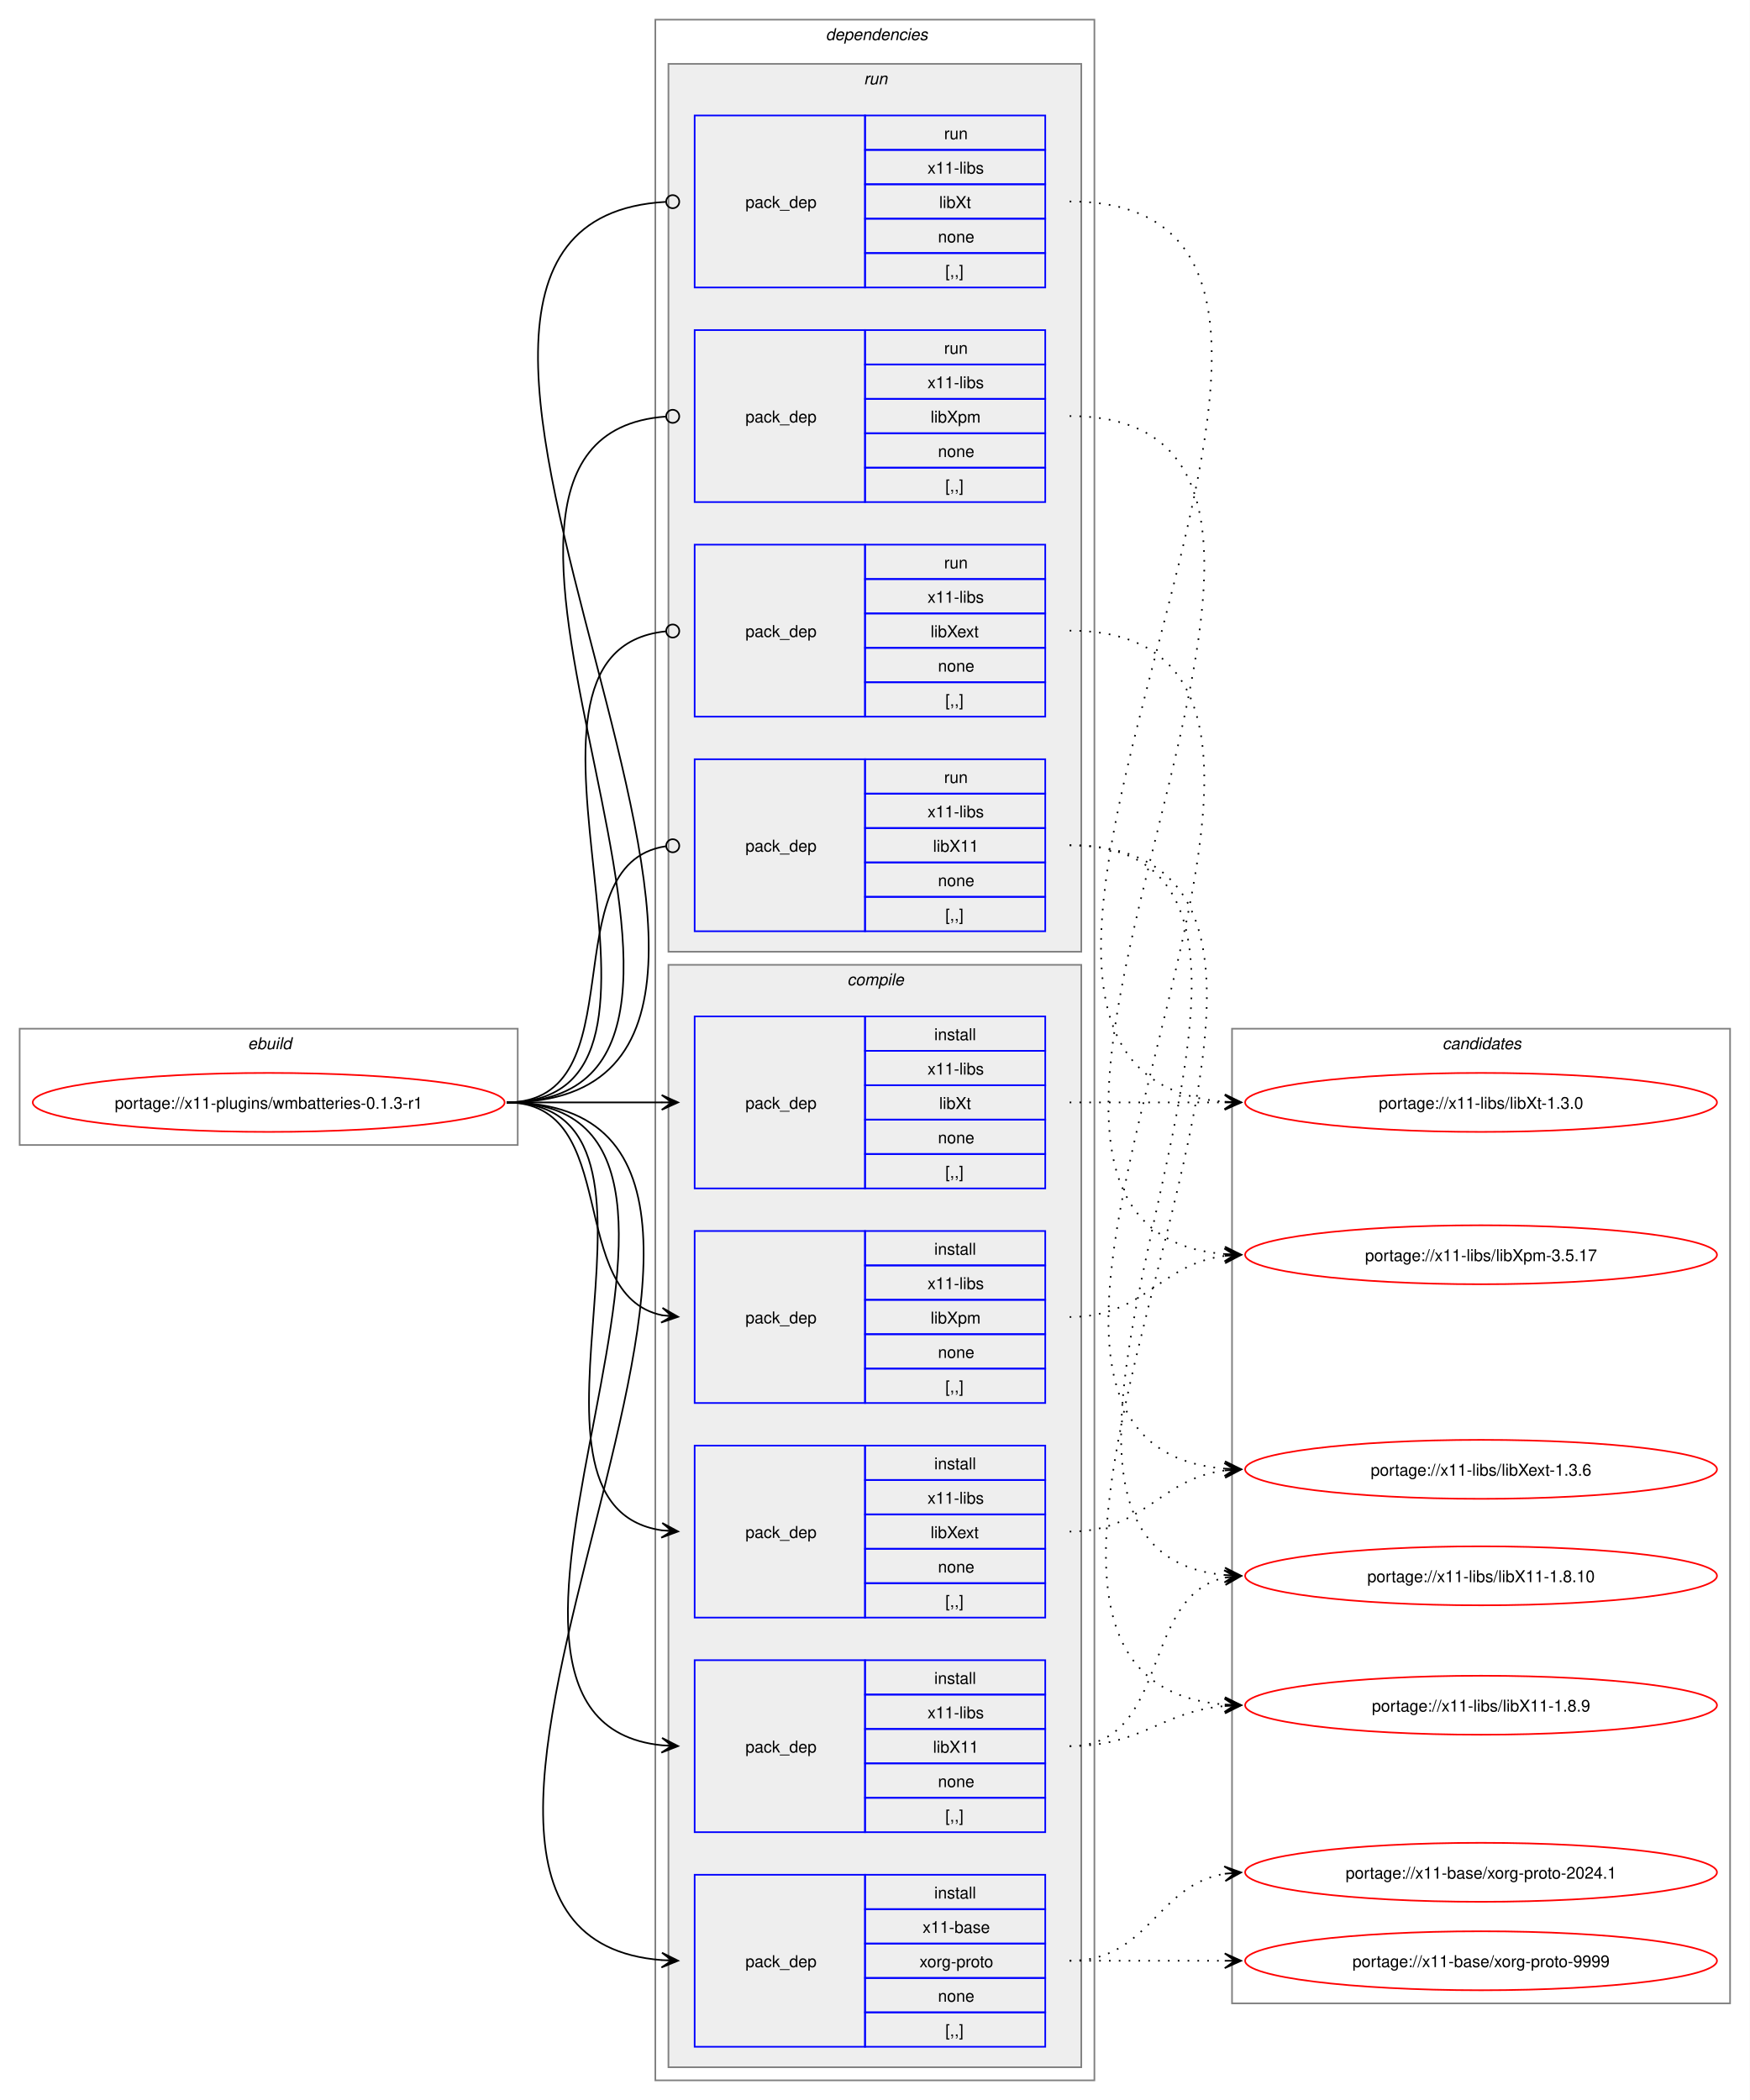
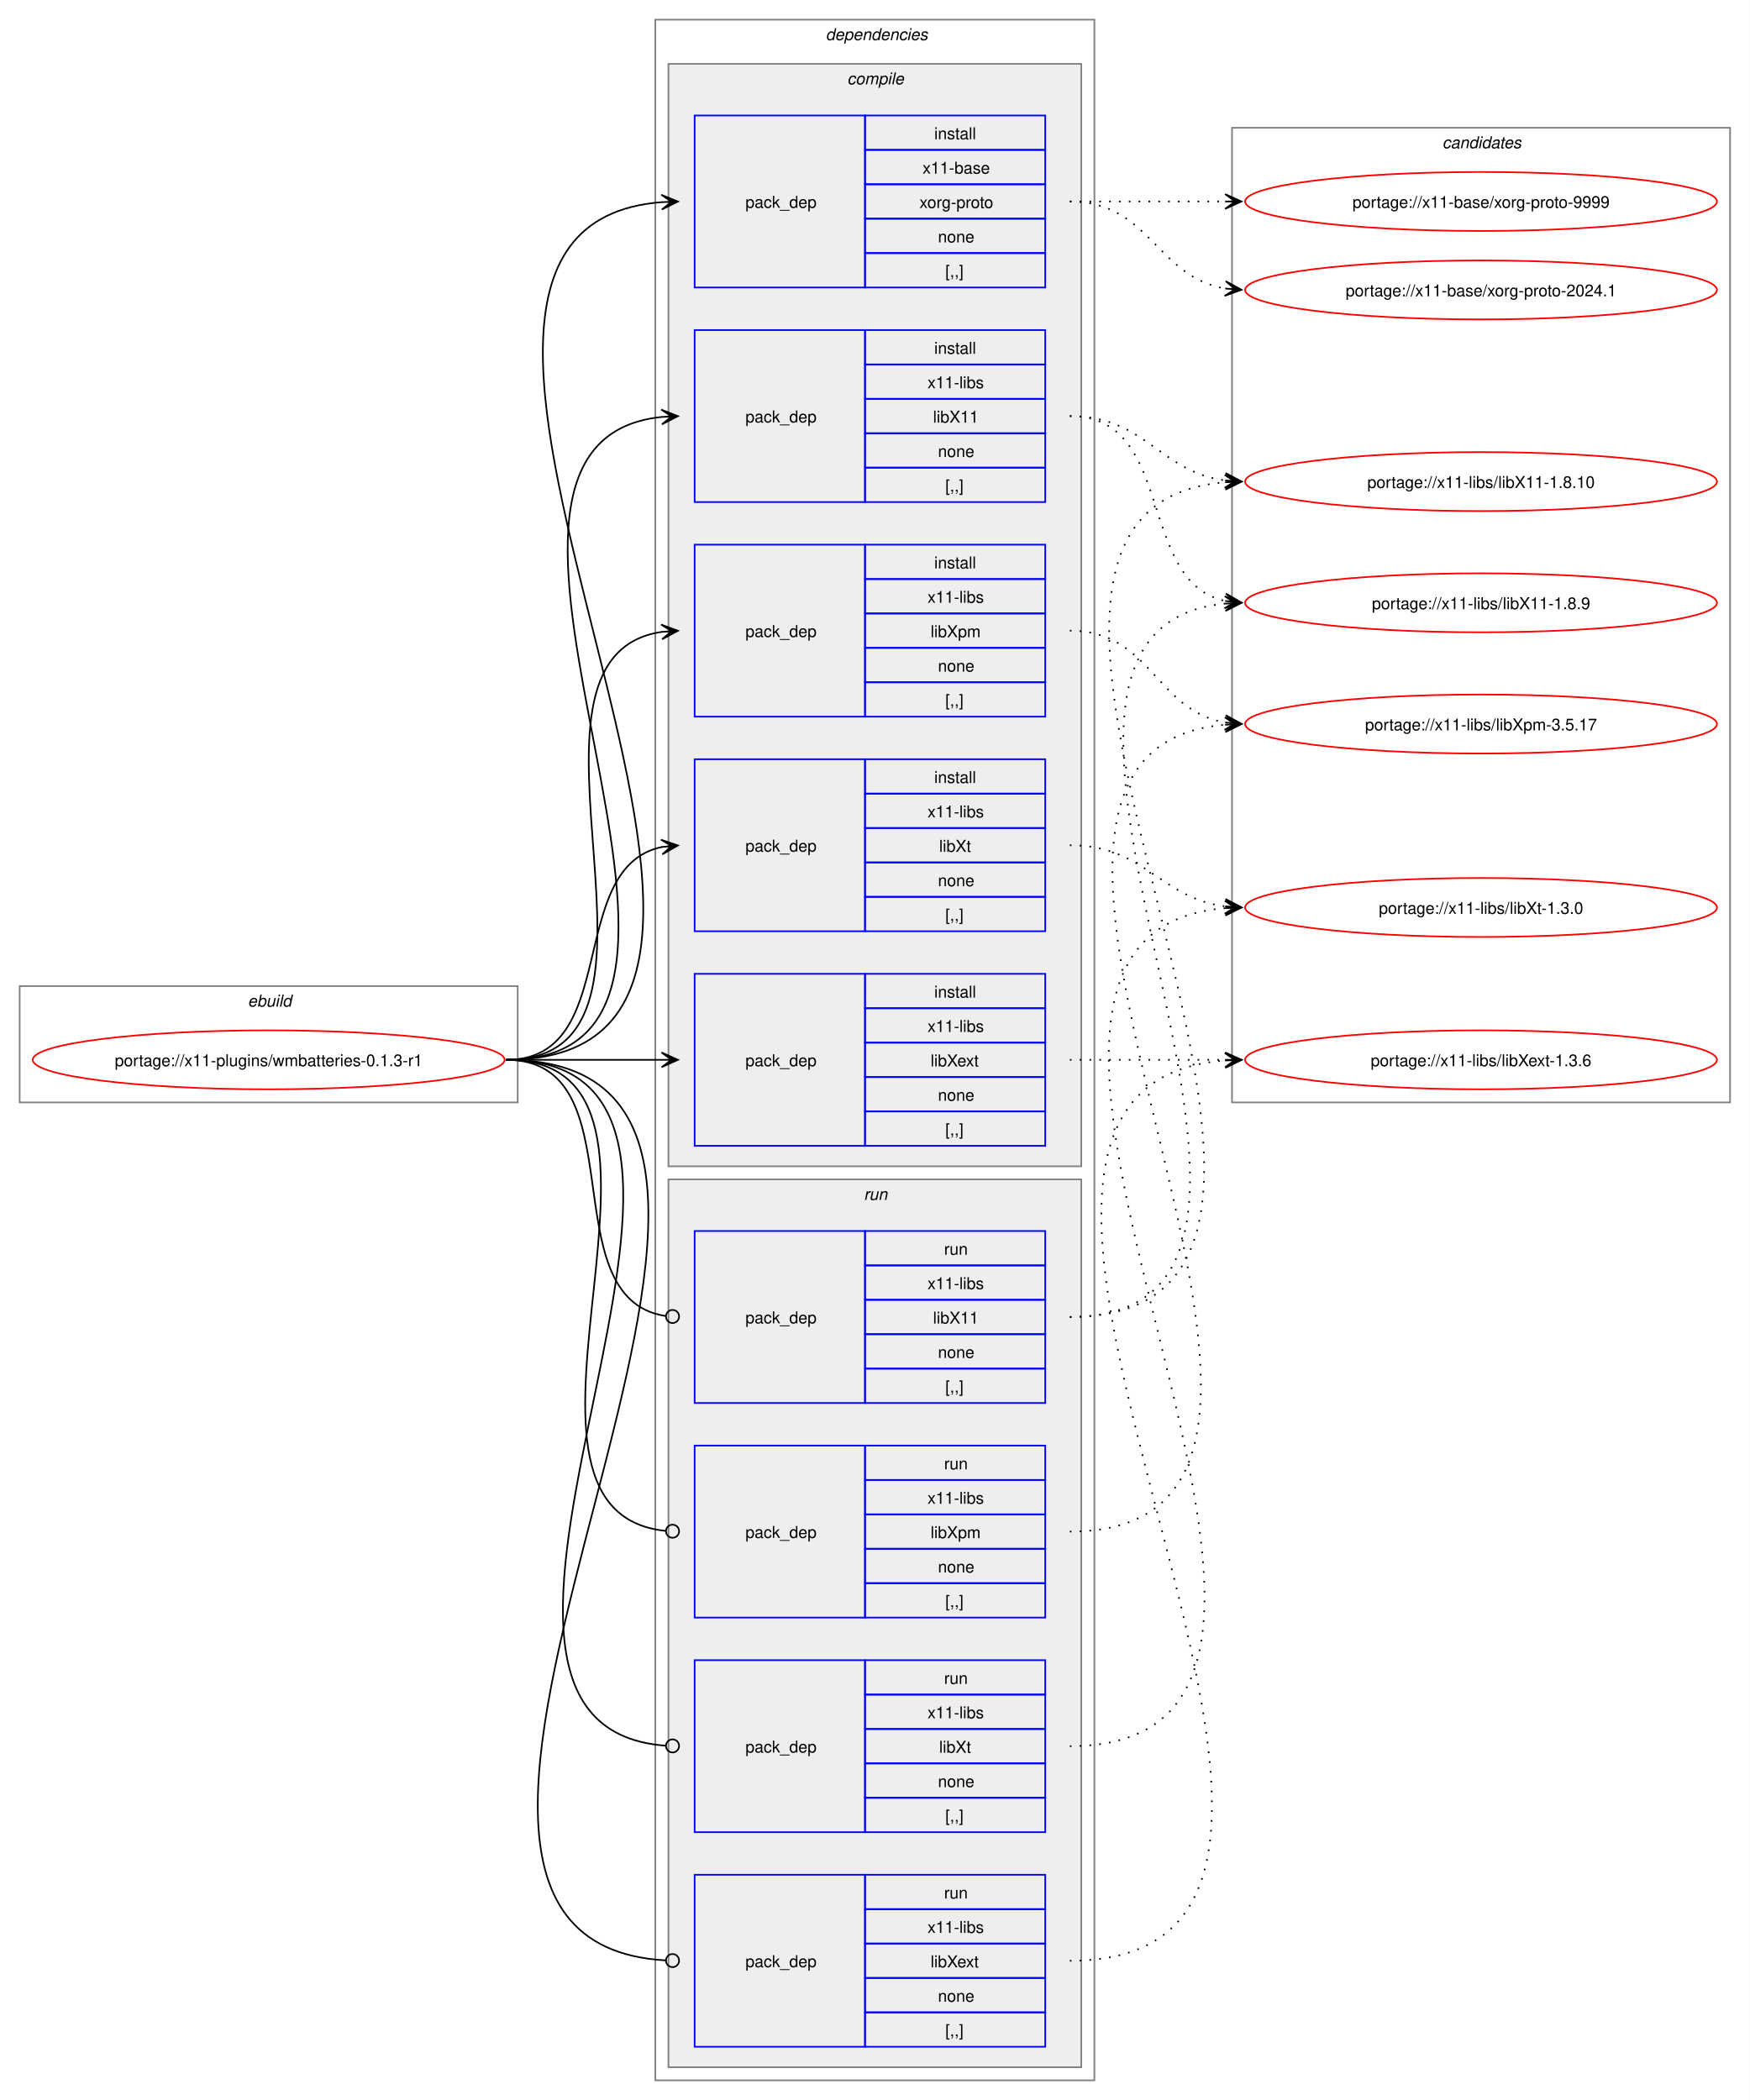
<svg xmlns="http://www.w3.org/2000/svg" xmlns:xlink="http://www.w3.org/1999/xlink" width="1068pt" height="1282pt" viewBox="0.00 0.00 1068.00 1282.00">
  <g id="graph0" class="graph" transform="scale(1 1) rotate(0) translate(4 1278)">
    <polygon fill="white" stroke="none" points="-4,4 -4,-1278 1064,-1278 1064,4 -4,4" />
    <g id="clust1" class="cluster">
-       <polygon fill="none" stroke="gray" points="8,-579 8,-650 312,-650 312,-579 8,-579" />
-       <text text-anchor="start" x="147.25" y="-637.5" font-family="Helvetica,sans-Serif" font-style="italic" font-size="10.00">ebuild</text>
+       <polygon fill="none" stroke="gray" points="8,-605 8,-676 312,-676 312,-605 8,-605" />
+       <text text-anchor="start" x="147.25" y="-663.5" font-family="Helvetica,sans-Serif" font-style="italic" font-size="10.00">ebuild</text>
    </g>
    <g id="clust2" class="cluster">
      <polygon fill="none" stroke="gray" points="396,-8 396,-1266 664,-1266 664,-8 396,-8" />
      <text text-anchor="start" x="500" y="-1253.5" font-family="Helvetica,sans-Serif" font-style="italic" font-size="10.00">dependencies</text>
    </g>
    <g id="clust3" class="cluster">
-       <polygon fill="#eeeeee" stroke="gray" points="404,-16 404,-689 656,-689 656,-16 404,-16" />
-       <text text-anchor="start" x="513.12" y="-676.5" font-family="Helvetica,sans-Serif" font-style="italic" font-size="10.00">compile</text>
+       <polygon fill="#eeeeee" stroke="gray" points="404,-566 404,-1239 656,-1239 656,-566 404,-566" />
+       <text text-anchor="start" x="513.12" y="-1226.5" font-family="Helvetica,sans-Serif" font-style="italic" font-size="10.00">compile</text>
    </g>
    <g id="clust10" class="cluster">
-       <polygon fill="#eeeeee" stroke="gray" points="404,-697 404,-1239 656,-1239 656,-697 404,-697" />
-       <text text-anchor="start" x="523.25" y="-1226.5" font-family="Helvetica,sans-Serif" font-style="italic" font-size="10.00">run</text>
+       <polygon fill="#eeeeee" stroke="gray" points="404,-16 404,-558 656,-558 656,-16 404,-16" />
+       <text text-anchor="start" x="523.25" y="-545.5" font-family="Helvetica,sans-Serif" font-style="italic" font-size="10.00">run</text>
    </g>
    <g id="clust15" class="cluster">
-       <polygon fill="none" stroke="gray" points="748,-55 748,-650 1052,-650 1052,-55 748,-55" />
-       <text text-anchor="start" x="876.38" y="-637.5" font-family="Helvetica,sans-Serif" font-style="italic" font-size="10.00">candidates</text>
+       <polygon fill="none" stroke="gray" points="748,-605 748,-1200 1052,-1200 1052,-605 748,-605" />
+       <text text-anchor="start" x="876.38" y="-1187.5" font-family="Helvetica,sans-Serif" font-style="italic" font-size="10.00">candidates</text>
    </g>
    <g id="node1" class="node">
      <g id="a_node1">
        <a xlink:href="../x11-plugins/wmbatteries-0.1.3-r1.svg" xlink:title="portage://x11-plugins/wmbatteries-0.1.3-r1">
-           <ellipse fill="none" stroke="red" cx="160" cy="-605" rx="144" ry="18" />
-           <text text-anchor="middle" x="160" y="-601.12" font-family="Helvetica,sans-Serif" font-size="10.00">portage://x11-plugins/wmbatteries-0.1.3-r1</text>
+           <ellipse fill="none" stroke="red" cx="160" cy="-631" rx="144" ry="18" />
+           <text text-anchor="middle" x="160" y="-627.12" font-family="Helvetica,sans-Serif" font-size="10.00">portage://x11-plugins/wmbatteries-0.1.3-r1</text>
        </a>
      </g>
    </g>
    <g id="node2" class="node">
+       <polygon fill="none" stroke="blue" points="420,-1102.5 420,-1207.5 524,-1207.5 524,-1102.5 420,-1102.5" />
+       <text text-anchor="start" x="451" y="-1151.12" font-family="Helvetica,sans-Serif" font-size="10.00">pack_dep</text>
+       <polygon fill="none" stroke="blue" points="524,-1186.5 524,-1207.5 634,-1207.5 634,-1186.5 524,-1186.5" />
+       <text text-anchor="start" x="566.25" y="-1193" font-family="Helvetica,sans-Serif" font-size="10.00">install</text>
+       <polygon fill="none" stroke="blue" points="524,-1165.5 524,-1186.5 634,-1186.5 634,-1165.5 524,-1165.5" />
+       <text text-anchor="start" x="559.12" y="-1172" font-family="Helvetica,sans-Serif" font-size="10.00">x11-base</text>
+       <polygon fill="none" stroke="blue" points="524,-1144.5 524,-1165.5 634,-1165.5 634,-1144.5 524,-1144.5" />
+       <text text-anchor="start" x="557.25" y="-1151" font-family="Helvetica,sans-Serif" font-size="10.00">xorg-proto</text>
+       <polygon fill="none" stroke="blue" points="524,-1123.5 524,-1144.5 634,-1144.5 634,-1123.5 524,-1123.5" />
+       <text text-anchor="start" x="568.5" y="-1130" font-family="Helvetica,sans-Serif" font-size="10.00">none</text>
+       <polygon fill="none" stroke="blue" points="524,-1102.5 524,-1123.5 634,-1123.5 634,-1102.5 524,-1102.5" />
+       <text text-anchor="start" x="573" y="-1109" font-family="Helvetica,sans-Serif" font-size="10.00">[,,]</text>
+     </g>
+     <g id="edge1" class="edge">
+       <path fill="none" stroke="black" d="M305,-631C538.78,-631 185.13,-1138.25 399.98,-1154.6" />
+       <polygon fill="black" stroke="black" points="409.78,-1154.96 399.62,-1159.09 406,-1154.82 399.79,-1154.59 399.79,-1154.59 399.79,-1154.59 406,-1154.82 399.95,-1150.09 409.78,-1154.96" />
+     </g>
+     <g id="node3" class="node">
+       <polygon fill="none" stroke="blue" points="420,-971.5 420,-1076.5 524,-1076.5 524,-971.5 420,-971.5" />
+       <text text-anchor="start" x="451" y="-1020.12" font-family="Helvetica,sans-Serif" font-size="10.00">pack_dep</text>
+       <polygon fill="none" stroke="blue" points="524,-1055.5 524,-1076.5 634,-1076.5 634,-1055.5 524,-1055.5" />
+       <text text-anchor="start" x="566.25" y="-1062" font-family="Helvetica,sans-Serif" font-size="10.00">install</text>
+       <polygon fill="none" stroke="blue" points="524,-1034.5 524,-1055.5 634,-1055.5 634,-1034.5 524,-1034.5" />
+       <text text-anchor="start" x="562.12" y="-1041" font-family="Helvetica,sans-Serif" font-size="10.00">x11-libs</text>
+       <polygon fill="none" stroke="blue" points="524,-1013.5 524,-1034.5 634,-1034.5 634,-1013.5 524,-1013.5" />
+       <text text-anchor="start" x="565.5" y="-1020" font-family="Helvetica,sans-Serif" font-size="10.00">libX11</text>
+       <polygon fill="none" stroke="blue" points="524,-992.5 524,-1013.5 634,-1013.5 634,-992.5 524,-992.5" />
+       <text text-anchor="start" x="568.5" y="-999" font-family="Helvetica,sans-Serif" font-size="10.00">none</text>
+       <polygon fill="none" stroke="blue" points="524,-971.5 524,-992.5 634,-992.5 634,-971.5 524,-971.5" />
+       <text text-anchor="start" x="573" y="-978" font-family="Helvetica,sans-Serif" font-size="10.00">[,,]</text>
+     </g>
+     <g id="edge2" class="edge">
+       <path fill="none" stroke="black" d="M305,-631C482.02,-631 240.88,-1007.29 399.94,-1023.46" />
+       <polygon fill="black" stroke="black" points="409.78,-1023.94 399.58,-1027.95 406.01,-1023.76 399.79,-1023.46 399.79,-1023.46 399.79,-1023.46 406.01,-1023.76 400.01,-1018.96 409.78,-1023.94" />
+     </g>
+     <g id="node4" class="node">
+       <polygon fill="none" stroke="blue" points="420,-578.5 420,-683.5 524,-683.5 524,-578.5 420,-578.5" />
+       <text text-anchor="start" x="451" y="-627.12" font-family="Helvetica,sans-Serif" font-size="10.00">pack_dep</text>
+       <polygon fill="none" stroke="blue" points="524,-662.5 524,-683.5 634,-683.5 634,-662.5 524,-662.5" />
+       <text text-anchor="start" x="566.25" y="-669" font-family="Helvetica,sans-Serif" font-size="10.00">install</text>
+       <polygon fill="none" stroke="blue" points="524,-641.5 524,-662.5 634,-662.5 634,-641.5 524,-641.5" />
+       <text text-anchor="start" x="562.12" y="-648" font-family="Helvetica,sans-Serif" font-size="10.00">x11-libs</text>
+       <polygon fill="none" stroke="blue" points="524,-620.5 524,-641.5 634,-641.5 634,-620.5 524,-620.5" />
+       <text text-anchor="start" x="564" y="-627" font-family="Helvetica,sans-Serif" font-size="10.00">libXext</text>
+       <polygon fill="none" stroke="blue" points="524,-599.5 524,-620.5 634,-620.5 634,-599.5 524,-599.5" />
+       <text text-anchor="start" x="568.5" y="-606" font-family="Helvetica,sans-Serif" font-size="10.00">none</text>
+       <polygon fill="none" stroke="blue" points="524,-578.5 524,-599.5 634,-599.5 634,-578.5 524,-578.5" />
+       <text text-anchor="start" x="573" y="-585" font-family="Helvetica,sans-Serif" font-size="10.00">[,,]</text>
+     </g>
+     <g id="edge3" class="edge">
+       <path fill="none" stroke="black" d="M305,-631C348.25,-631 361.72,-631 400.08,-631" />
+       <polygon fill="black" stroke="black" points="409.78,-631 399.78,-635.5 406,-631 399.78,-631 399.78,-631 399.78,-631 406,-631 399.78,-626.5 409.78,-631" />
+     </g>
+     <g id="node5" class="node">
+       <polygon fill="none" stroke="blue" points="420,-840.5 420,-945.5 524,-945.5 524,-840.5 420,-840.5" />
+       <text text-anchor="start" x="451" y="-889.12" font-family="Helvetica,sans-Serif" font-size="10.00">pack_dep</text>
+       <polygon fill="none" stroke="blue" points="524,-924.5 524,-945.5 634,-945.5 634,-924.5 524,-924.5" />
+       <text text-anchor="start" x="566.25" y="-931" font-family="Helvetica,sans-Serif" font-size="10.00">install</text>
+       <polygon fill="none" stroke="blue" points="524,-903.5 524,-924.5 634,-924.5 634,-903.5 524,-903.5" />
+       <text text-anchor="start" x="562.12" y="-910" font-family="Helvetica,sans-Serif" font-size="10.00">x11-libs</text>
+       <polygon fill="none" stroke="blue" points="524,-882.5 524,-903.5 634,-903.5 634,-882.5 524,-882.5" />
+       <text text-anchor="start" x="564" y="-889" font-family="Helvetica,sans-Serif" font-size="10.00">libXpm</text>
+       <polygon fill="none" stroke="blue" points="524,-861.5 524,-882.5 634,-882.5 634,-861.5 524,-861.5" />
+       <text text-anchor="start" x="568.5" y="-868" font-family="Helvetica,sans-Serif" font-size="10.00">none</text>
+       <polygon fill="none" stroke="blue" points="524,-840.5 524,-861.5 634,-861.5 634,-840.5 524,-840.5" />
+       <text text-anchor="start" x="573" y="-847" font-family="Helvetica,sans-Serif" font-size="10.00">[,,]</text>
+     </g>
+     <g id="edge4" class="edge">
+       <path fill="none" stroke="black" d="M305,-631C426.69,-631 294.2,-876.88 400,-892.25" />
+       <polygon fill="black" stroke="black" points="409.78,-892.92 399.5,-896.72 406.01,-892.66 399.81,-892.24 399.81,-892.24 399.81,-892.24 406.01,-892.66 400.11,-887.75 409.78,-892.92" />
+     </g>
+     <g id="node6" class="node">
+       <polygon fill="none" stroke="blue" points="420,-709.5 420,-814.5 524,-814.5 524,-709.5 420,-709.5" />
+       <text text-anchor="start" x="451" y="-758.12" font-family="Helvetica,sans-Serif" font-size="10.00">pack_dep</text>
+       <polygon fill="none" stroke="blue" points="524,-793.5 524,-814.5 634,-814.5 634,-793.5 524,-793.5" />
+       <text text-anchor="start" x="566.25" y="-800" font-family="Helvetica,sans-Serif" font-size="10.00">install</text>
+       <polygon fill="none" stroke="blue" points="524,-772.5 524,-793.5 634,-793.5 634,-772.5 524,-772.5" />
+       <text text-anchor="start" x="562.12" y="-779" font-family="Helvetica,sans-Serif" font-size="10.00">x11-libs</text>
+       <polygon fill="none" stroke="blue" points="524,-751.5 524,-772.5 634,-772.5 634,-751.5 524,-751.5" />
+       <text text-anchor="start" x="569.25" y="-758" font-family="Helvetica,sans-Serif" font-size="10.00">libXt</text>
+       <polygon fill="none" stroke="blue" points="524,-730.5 524,-751.5 634,-751.5 634,-730.5 524,-730.5" />
+       <text text-anchor="start" x="568.5" y="-737" font-family="Helvetica,sans-Serif" font-size="10.00">none</text>
+       <polygon fill="none" stroke="blue" points="524,-709.5 524,-730.5 634,-730.5 634,-709.5 524,-709.5" />
+       <text text-anchor="start" x="573" y="-716" font-family="Helvetica,sans-Serif" font-size="10.00">[,,]</text>
+     </g>
+     <g id="edge5" class="edge">
+       <path fill="none" stroke="black" d="M305,-631C375.95,-631 340.39,-748.55 400.11,-760.95" />
+       <polygon fill="black" stroke="black" points="409.79,-761.88 399.4,-765.4 406.02,-761.52 399.83,-760.92 399.83,-760.92 399.83,-760.92 406.02,-761.52 400.27,-756.44 409.79,-761.88" />
+     </g>
+     <g id="node7" class="node">
+       <polygon fill="none" stroke="blue" points="420,-421.5 420,-526.5 524,-526.5 524,-421.5 420,-421.5" />
+       <text text-anchor="start" x="451" y="-470.12" font-family="Helvetica,sans-Serif" font-size="10.00">pack_dep</text>
+       <polygon fill="none" stroke="blue" points="524,-505.5 524,-526.5 634,-526.5 634,-505.5 524,-505.5" />
+       <text text-anchor="start" x="572.25" y="-512" font-family="Helvetica,sans-Serif" font-size="10.00">run</text>
+       <polygon fill="none" stroke="blue" points="524,-484.5 524,-505.5 634,-505.5 634,-484.5 524,-484.5" />
+       <text text-anchor="start" x="562.12" y="-491" font-family="Helvetica,sans-Serif" font-size="10.00">x11-libs</text>
+       <polygon fill="none" stroke="blue" points="524,-463.5 524,-484.5 634,-484.5 634,-463.5 524,-463.5" />
+       <text text-anchor="start" x="565.5" y="-470" font-family="Helvetica,sans-Serif" font-size="10.00">libX11</text>
+       <polygon fill="none" stroke="blue" points="524,-442.5 524,-463.5 634,-463.5 634,-442.5 524,-442.5" />
+       <text text-anchor="start" x="568.5" y="-449" font-family="Helvetica,sans-Serif" font-size="10.00">none</text>
+       <polygon fill="none" stroke="blue" points="524,-421.5 524,-442.5 634,-442.5 634,-421.5 524,-421.5" />
+       <text text-anchor="start" x="573" y="-428" font-family="Helvetica,sans-Serif" font-size="10.00">[,,]</text>
+     </g>
+     <g id="edge6" class="edge">
+       <path fill="none" stroke="black" d="M305,-631C386.07,-631 331.24,-485.44 402.22,-474.63" />
+       <ellipse fill="none" stroke="black" cx="406.51" cy="-474.32" rx="4" ry="4" />
+     </g>
+     <g id="node8" class="node">
      <polygon fill="none" stroke="blue" points="420,-28.5 420,-133.5 524,-133.5 524,-28.5 420,-28.5" />
      <text text-anchor="start" x="451" y="-77.12" font-family="Helvetica,sans-Serif" font-size="10.00">pack_dep</text>
      <polygon fill="none" stroke="blue" points="524,-112.5 524,-133.5 634,-133.5 634,-112.5 524,-112.5" />
-       <text text-anchor="start" x="566.25" y="-119" font-family="Helvetica,sans-Serif" font-size="10.00">install</text>
+       <text text-anchor="start" x="572.25" y="-119" font-family="Helvetica,sans-Serif" font-size="10.00">run</text>
      <polygon fill="none" stroke="blue" points="524,-91.5 524,-112.5 634,-112.5 634,-91.5 524,-91.5" />
-       <text text-anchor="start" x="559.12" y="-98" font-family="Helvetica,sans-Serif" font-size="10.00">x11-base</text>
+       <text text-anchor="start" x="562.12" y="-98" font-family="Helvetica,sans-Serif" font-size="10.00">x11-libs</text>
      <polygon fill="none" stroke="blue" points="524,-70.5 524,-91.5 634,-91.5 634,-70.5 524,-70.5" />
-       <text text-anchor="start" x="557.25" y="-77" font-family="Helvetica,sans-Serif" font-size="10.00">xorg-proto</text>
+       <text text-anchor="start" x="564" y="-77" font-family="Helvetica,sans-Serif" font-size="10.00">libXext</text>
      <polygon fill="none" stroke="blue" points="524,-49.5 524,-70.5 634,-70.5 634,-49.5 524,-49.5" />
      <text text-anchor="start" x="568.5" y="-56" font-family="Helvetica,sans-Serif" font-size="10.00">none</text>
      <polygon fill="none" stroke="blue" points="524,-28.5 524,-49.5 634,-49.5 634,-28.5 524,-28.5" />
      <text text-anchor="start" x="573" y="-35" font-family="Helvetica,sans-Serif" font-size="10.00">[,,]</text>
    </g>
-     <g id="edge1" class="edge">
-       <path fill="none" stroke="black" d="M305.23,-605C539,-605 185.26,-97.75 400.09,-81.4" />
-       <polygon fill="black" stroke="black" points="409.89,-81.04 400.07,-85.91 406.12,-81.18 399.9,-81.41 399.9,-81.41 399.9,-81.41 406.12,-81.18 399.74,-76.91 409.89,-81.04" />
-     </g>
-     <g id="node3" class="node">
+     <g id="edge7" class="edge">
+       <path fill="none" stroke="black" d="M305,-631C550.9,-631 171.53,-94.35 402.17,-81.24" />
+       <ellipse fill="none" stroke="black" cx="406.5" cy="-81.12" rx="4" ry="4" />
+     </g>
+     <g id="node9" class="node">
+       <polygon fill="none" stroke="blue" points="420,-290.5 420,-395.5 524,-395.5 524,-290.5 420,-290.5" />
+       <text text-anchor="start" x="451" y="-339.12" font-family="Helvetica,sans-Serif" font-size="10.00">pack_dep</text>
+       <polygon fill="none" stroke="blue" points="524,-374.5 524,-395.5 634,-395.5 634,-374.5 524,-374.5" />
+       <text text-anchor="start" x="572.25" y="-381" font-family="Helvetica,sans-Serif" font-size="10.00">run</text>
+       <polygon fill="none" stroke="blue" points="524,-353.5 524,-374.5 634,-374.5 634,-353.5 524,-353.5" />
+       <text text-anchor="start" x="562.12" y="-360" font-family="Helvetica,sans-Serif" font-size="10.00">x11-libs</text>
+       <polygon fill="none" stroke="blue" points="524,-332.5 524,-353.5 634,-353.5 634,-332.5 524,-332.5" />
+       <text text-anchor="start" x="564" y="-339" font-family="Helvetica,sans-Serif" font-size="10.00">libXpm</text>
+       <polygon fill="none" stroke="blue" points="524,-311.5 524,-332.5 634,-332.5 634,-311.5 524,-311.5" />
+       <text text-anchor="start" x="568.5" y="-318" font-family="Helvetica,sans-Serif" font-size="10.00">none</text>
+       <polygon fill="none" stroke="blue" points="524,-290.5 524,-311.5 634,-311.5 634,-290.5 524,-290.5" />
+       <text text-anchor="start" x="573" y="-297" font-family="Helvetica,sans-Serif" font-size="10.00">[,,]</text>
+     </g>
+     <g id="edge8" class="edge">
+       <path fill="none" stroke="black" d="M305,-631C438.33,-631 281.95,-355.79 402.26,-343.43" />
+       <ellipse fill="none" stroke="black" cx="406.51" cy="-343.22" rx="4" ry="4" />
+     </g>
+     <g id="node10" class="node">
      <polygon fill="none" stroke="blue" points="420,-159.5 420,-264.5 524,-264.5 524,-159.5 420,-159.5" />
      <text text-anchor="start" x="451" y="-208.12" font-family="Helvetica,sans-Serif" font-size="10.00">pack_dep</text>
      <polygon fill="none" stroke="blue" points="524,-243.5 524,-264.5 634,-264.5 634,-243.5 524,-243.5" />
-       <text text-anchor="start" x="566.25" y="-250" font-family="Helvetica,sans-Serif" font-size="10.00">install</text>
+       <text text-anchor="start" x="572.25" y="-250" font-family="Helvetica,sans-Serif" font-size="10.00">run</text>
      <polygon fill="none" stroke="blue" points="524,-222.5 524,-243.5 634,-243.5 634,-222.5 524,-222.5" />
      <text text-anchor="start" x="562.12" y="-229" font-family="Helvetica,sans-Serif" font-size="10.00">x11-libs</text>
      <polygon fill="none" stroke="blue" points="524,-201.5 524,-222.5 634,-222.5 634,-201.5 524,-201.5" />
-       <text text-anchor="start" x="565.5" y="-208" font-family="Helvetica,sans-Serif" font-size="10.00">libX11</text>
+       <text text-anchor="start" x="569.25" y="-208" font-family="Helvetica,sans-Serif" font-size="10.00">libXt</text>
      <polygon fill="none" stroke="blue" points="524,-180.5 524,-201.5 634,-201.5 634,-180.5 524,-180.5" />
      <text text-anchor="start" x="568.5" y="-187" font-family="Helvetica,sans-Serif" font-size="10.00">none</text>
      <polygon fill="none" stroke="blue" points="524,-159.5 524,-180.5 634,-180.5 634,-159.5 524,-159.5" />
      <text text-anchor="start" x="573" y="-166" font-family="Helvetica,sans-Serif" font-size="10.00">[,,]</text>
    </g>
-     <g id="edge2" class="edge">
-       <path fill="none" stroke="black" d="M305.23,-605C482.24,-605 241.01,-228.71 400.05,-212.54" />
-       <polygon fill="black" stroke="black" points="409.9,-212.06 400.12,-217.04 406.12,-212.24 399.91,-212.54 399.91,-212.54 399.91,-212.54 406.12,-212.24 399.69,-208.05 409.9,-212.06" />
-     </g>
-     <g id="node4" class="node">
-       <polygon fill="none" stroke="blue" points="420,-290.5 420,-395.5 524,-395.5 524,-290.5 420,-290.5" />
-       <text text-anchor="start" x="451" y="-339.12" font-family="Helvetica,sans-Serif" font-size="10.00">pack_dep</text>
-       <polygon fill="none" stroke="blue" points="524,-374.5 524,-395.5 634,-395.5 634,-374.5 524,-374.5" />
-       <text text-anchor="start" x="566.25" y="-381" font-family="Helvetica,sans-Serif" font-size="10.00">install</text>
-       <polygon fill="none" stroke="blue" points="524,-353.5 524,-374.5 634,-374.5 634,-353.5 524,-353.5" />
-       <text text-anchor="start" x="562.12" y="-360" font-family="Helvetica,sans-Serif" font-size="10.00">x11-libs</text>
-       <polygon fill="none" stroke="blue" points="524,-332.5 524,-353.5 634,-353.5 634,-332.5 524,-332.5" />
-       <text text-anchor="start" x="564" y="-339" font-family="Helvetica,sans-Serif" font-size="10.00">libXext</text>
-       <polygon fill="none" stroke="blue" points="524,-311.5 524,-332.5 634,-332.5 634,-311.5 524,-311.5" />
-       <text text-anchor="start" x="568.5" y="-318" font-family="Helvetica,sans-Serif" font-size="10.00">none</text>
-       <polygon fill="none" stroke="blue" points="524,-290.5 524,-311.5 634,-311.5 634,-290.5 524,-290.5" />
-       <text text-anchor="start" x="573" y="-297" font-family="Helvetica,sans-Serif" font-size="10.00">[,,]</text>
-     </g>
-     <g id="edge3" class="edge">
-       <path fill="none" stroke="black" d="M305.23,-605C426.9,-605 294.34,-359.12 400.11,-343.75" />
-       <polygon fill="black" stroke="black" points="409.9,-343.08 400.23,-348.25 406.12,-343.34 399.92,-343.77 399.92,-343.77 399.92,-343.77 406.12,-343.34 399.61,-339.28 409.9,-343.08" />
-     </g>
-     <g id="node5" class="node">
-       <polygon fill="none" stroke="blue" points="420,-421.5 420,-526.5 524,-526.5 524,-421.5 420,-421.5" />
-       <text text-anchor="start" x="451" y="-470.12" font-family="Helvetica,sans-Serif" font-size="10.00">pack_dep</text>
-       <polygon fill="none" stroke="blue" points="524,-505.5 524,-526.5 634,-526.5 634,-505.5 524,-505.5" />
-       <text text-anchor="start" x="566.25" y="-512" font-family="Helvetica,sans-Serif" font-size="10.00">install</text>
-       <polygon fill="none" stroke="blue" points="524,-484.5 524,-505.5 634,-505.5 634,-484.5 524,-484.5" />
-       <text text-anchor="start" x="562.12" y="-491" font-family="Helvetica,sans-Serif" font-size="10.00">x11-libs</text>
-       <polygon fill="none" stroke="blue" points="524,-463.5 524,-484.5 634,-484.5 634,-463.5 524,-463.5" />
-       <text text-anchor="start" x="564" y="-470" font-family="Helvetica,sans-Serif" font-size="10.00">libXpm</text>
-       <polygon fill="none" stroke="blue" points="524,-442.5 524,-463.5 634,-463.5 634,-442.5 524,-442.5" />
-       <text text-anchor="start" x="568.5" y="-449" font-family="Helvetica,sans-Serif" font-size="10.00">none</text>
-       <polygon fill="none" stroke="blue" points="524,-421.5 524,-442.5 634,-442.5 634,-421.5 524,-421.5" />
-       <text text-anchor="start" x="573" y="-428" font-family="Helvetica,sans-Serif" font-size="10.00">[,,]</text>
-     </g>
-     <g id="edge4" class="edge">
-       <path fill="none" stroke="black" d="M305.23,-605C376.15,-605 340.55,-487.45 400.22,-475.05" />
-       <polygon fill="black" stroke="black" points="409.9,-474.12 400.38,-479.56 406.14,-474.48 399.95,-475.08 399.95,-475.08 399.95,-475.08 406.14,-474.48 399.51,-470.6 409.9,-474.12" />
-     </g>
-     <g id="node6" class="node">
-       <polygon fill="none" stroke="blue" points="420,-552.5 420,-657.5 524,-657.5 524,-552.5 420,-552.5" />
-       <text text-anchor="start" x="451" y="-601.12" font-family="Helvetica,sans-Serif" font-size="10.00">pack_dep</text>
-       <polygon fill="none" stroke="blue" points="524,-636.5 524,-657.5 634,-657.5 634,-636.5 524,-636.5" />
-       <text text-anchor="start" x="566.25" y="-643" font-family="Helvetica,sans-Serif" font-size="10.00">install</text>
-       <polygon fill="none" stroke="blue" points="524,-615.5 524,-636.5 634,-636.5 634,-615.5 524,-615.5" />
-       <text text-anchor="start" x="562.12" y="-622" font-family="Helvetica,sans-Serif" font-size="10.00">x11-libs</text>
-       <polygon fill="none" stroke="blue" points="524,-594.5 524,-615.5 634,-615.5 634,-594.5 524,-594.5" />
-       <text text-anchor="start" x="569.25" y="-601" font-family="Helvetica,sans-Serif" font-size="10.00">libXt</text>
-       <polygon fill="none" stroke="blue" points="524,-573.5 524,-594.5 634,-594.5 634,-573.5 524,-573.5" />
-       <text text-anchor="start" x="568.5" y="-580" font-family="Helvetica,sans-Serif" font-size="10.00">none</text>
-       <polygon fill="none" stroke="blue" points="524,-552.5 524,-573.5 634,-573.5 634,-552.5 524,-552.5" />
-       <text text-anchor="start" x="573" y="-559" font-family="Helvetica,sans-Serif" font-size="10.00">[,,]</text>
-     </g>
-     <g id="edge5" class="edge">
-       <path fill="none" stroke="black" d="M305.23,-605C348.43,-605 361.89,-605 400.21,-605" />
-       <polygon fill="black" stroke="black" points="409.89,-605 399.89,-609.5 406.11,-605 399.89,-605 399.89,-605 399.89,-605 406.11,-605 399.89,-600.5 409.89,-605" />
-     </g>
-     <g id="node7" class="node">
-       <polygon fill="none" stroke="blue" points="420,-709.5 420,-814.5 524,-814.5 524,-709.5 420,-709.5" />
-       <text text-anchor="start" x="451" y="-758.12" font-family="Helvetica,sans-Serif" font-size="10.00">pack_dep</text>
-       <polygon fill="none" stroke="blue" points="524,-793.5 524,-814.5 634,-814.5 634,-793.5 524,-793.5" />
-       <text text-anchor="start" x="572.25" y="-800" font-family="Helvetica,sans-Serif" font-size="10.00">run</text>
-       <polygon fill="none" stroke="blue" points="524,-772.5 524,-793.5 634,-793.5 634,-772.5 524,-772.5" />
-       <text text-anchor="start" x="562.12" y="-779" font-family="Helvetica,sans-Serif" font-size="10.00">x11-libs</text>
-       <polygon fill="none" stroke="blue" points="524,-751.5 524,-772.5 634,-772.5 634,-751.5 524,-751.5" />
-       <text text-anchor="start" x="565.5" y="-758" font-family="Helvetica,sans-Serif" font-size="10.00">libX11</text>
-       <polygon fill="none" stroke="blue" points="524,-730.5 524,-751.5 634,-751.5 634,-730.5 524,-730.5" />
-       <text text-anchor="start" x="568.5" y="-737" font-family="Helvetica,sans-Serif" font-size="10.00">none</text>
-       <polygon fill="none" stroke="blue" points="524,-709.5 524,-730.5 634,-730.5 634,-709.5 524,-709.5" />
-       <text text-anchor="start" x="573" y="-716" font-family="Helvetica,sans-Serif" font-size="10.00">[,,]</text>
-     </g>
-     <g id="edge6" class="edge">
-       <path fill="none" stroke="black" d="M305.23,-605C386.27,-605 331.38,-750.56 402.33,-761.37" />
-       <ellipse fill="none" stroke="black" cx="406.62" cy="-761.68" rx="4" ry="4" />
-     </g>
-     <g id="node8" class="node">
-       <polygon fill="none" stroke="blue" points="420,-840.5 420,-945.5 524,-945.5 524,-840.5 420,-840.5" />
-       <text text-anchor="start" x="451" y="-889.12" font-family="Helvetica,sans-Serif" font-size="10.00">pack_dep</text>
-       <polygon fill="none" stroke="blue" points="524,-924.5 524,-945.5 634,-945.5 634,-924.5 524,-924.5" />
-       <text text-anchor="start" x="572.25" y="-931" font-family="Helvetica,sans-Serif" font-size="10.00">run</text>
-       <polygon fill="none" stroke="blue" points="524,-903.5 524,-924.5 634,-924.5 634,-903.5 524,-903.5" />
-       <text text-anchor="start" x="562.12" y="-910" font-family="Helvetica,sans-Serif" font-size="10.00">x11-libs</text>
-       <polygon fill="none" stroke="blue" points="524,-882.5 524,-903.5 634,-903.5 634,-882.5 524,-882.5" />
-       <text text-anchor="start" x="564" y="-889" font-family="Helvetica,sans-Serif" font-size="10.00">libXext</text>
-       <polygon fill="none" stroke="blue" points="524,-861.5 524,-882.5 634,-882.5 634,-861.5 524,-861.5" />
-       <text text-anchor="start" x="568.5" y="-868" font-family="Helvetica,sans-Serif" font-size="10.00">none</text>
-       <polygon fill="none" stroke="blue" points="524,-840.5 524,-861.5 634,-861.5 634,-840.5 524,-840.5" />
-       <text text-anchor="start" x="573" y="-847" font-family="Helvetica,sans-Serif" font-size="10.00">[,,]</text>
-     </g>
-     <g id="edge7" class="edge">
-       <path fill="none" stroke="black" d="M305.23,-605C438.55,-605 282.08,-880.21 402.37,-892.57" />
-       <ellipse fill="none" stroke="black" cx="406.62" cy="-892.78" rx="4" ry="4" />
-     </g>
-     <g id="node9" class="node">
-       <polygon fill="none" stroke="blue" points="420,-971.5 420,-1076.5 524,-1076.5 524,-971.5 420,-971.5" />
-       <text text-anchor="start" x="451" y="-1020.12" font-family="Helvetica,sans-Serif" font-size="10.00">pack_dep</text>
-       <polygon fill="none" stroke="blue" points="524,-1055.5 524,-1076.5 634,-1076.5 634,-1055.5 524,-1055.5" />
-       <text text-anchor="start" x="572.25" y="-1062" font-family="Helvetica,sans-Serif" font-size="10.00">run</text>
-       <polygon fill="none" stroke="blue" points="524,-1034.5 524,-1055.5 634,-1055.5 634,-1034.5 524,-1034.5" />
-       <text text-anchor="start" x="562.12" y="-1041" font-family="Helvetica,sans-Serif" font-size="10.00">x11-libs</text>
-       <polygon fill="none" stroke="blue" points="524,-1013.5 524,-1034.5 634,-1034.5 634,-1013.5 524,-1013.5" />
-       <text text-anchor="start" x="564" y="-1020" font-family="Helvetica,sans-Serif" font-size="10.00">libXpm</text>
-       <polygon fill="none" stroke="blue" points="524,-992.5 524,-1013.5 634,-1013.5 634,-992.5 524,-992.5" />
-       <text text-anchor="start" x="568.5" y="-999" font-family="Helvetica,sans-Serif" font-size="10.00">none</text>
-       <polygon fill="none" stroke="blue" points="524,-971.5 524,-992.5 634,-992.5 634,-971.5 524,-971.5" />
-       <text text-anchor="start" x="573" y="-978" font-family="Helvetica,sans-Serif" font-size="10.00">[,,]</text>
-     </g>
-     <g id="edge8" class="edge">
-       <path fill="none" stroke="black" d="M305.23,-605C494.22,-605 227.88,-1010.61 402.19,-1023.68" />
-       <ellipse fill="none" stroke="black" cx="406.61" cy="-1023.84" rx="4" ry="4" />
-     </g>
-     <g id="node10" class="node">
-       <polygon fill="none" stroke="blue" points="420,-1102.5 420,-1207.5 524,-1207.5 524,-1102.5 420,-1102.5" />
-       <text text-anchor="start" x="451" y="-1151.12" font-family="Helvetica,sans-Serif" font-size="10.00">pack_dep</text>
-       <polygon fill="none" stroke="blue" points="524,-1186.5 524,-1207.5 634,-1207.5 634,-1186.5 524,-1186.5" />
-       <text text-anchor="start" x="572.25" y="-1193" font-family="Helvetica,sans-Serif" font-size="10.00">run</text>
-       <polygon fill="none" stroke="blue" points="524,-1165.5 524,-1186.5 634,-1186.5 634,-1165.5 524,-1165.5" />
-       <text text-anchor="start" x="562.12" y="-1172" font-family="Helvetica,sans-Serif" font-size="10.00">x11-libs</text>
-       <polygon fill="none" stroke="blue" points="524,-1144.5 524,-1165.5 634,-1165.5 634,-1144.5 524,-1144.5" />
-       <text text-anchor="start" x="569.25" y="-1151" font-family="Helvetica,sans-Serif" font-size="10.00">libXt</text>
-       <polygon fill="none" stroke="blue" points="524,-1123.5 524,-1144.5 634,-1144.5 634,-1123.5 524,-1123.5" />
-       <text text-anchor="start" x="568.5" y="-1130" font-family="Helvetica,sans-Serif" font-size="10.00">none</text>
-       <polygon fill="none" stroke="blue" points="524,-1102.5 524,-1123.5 634,-1123.5 634,-1102.5 524,-1102.5" />
-       <text text-anchor="start" x="573" y="-1109" font-family="Helvetica,sans-Serif" font-size="10.00">[,,]</text>
-     </g>
    <g id="edge9" class="edge">
-       <path fill="none" stroke="black" d="M305.23,-605C551.13,-605 171.65,-1141.65 402.28,-1154.76" />
-       <ellipse fill="none" stroke="black" cx="406.61" cy="-1154.88" rx="4" ry="4" />
+       <path fill="none" stroke="black" d="M305,-631C493.99,-631 227.75,-225.39 402.08,-212.32" />
+       <ellipse fill="none" stroke="black" cx="406.5" cy="-212.16" rx="4" ry="4" />
    </g>
    <g id="node11" class="node">
      <g id="a_node11">
        <a xlink:href="../x11-base/xorg-proto-9999.svg" xlink:title="portage://x11-base/xorg-proto-9999">
-           <ellipse fill="none" stroke="red" cx="900" cy="-81" rx="144" ry="18" />
-           <text text-anchor="middle" x="900" y="-77.12" font-family="Helvetica,sans-Serif" font-size="10.00">portage://x11-base/xorg-proto-9999</text>
+           <ellipse fill="none" stroke="red" cx="900" cy="-1155" rx="144" ry="18" />
+           <text text-anchor="middle" x="900" y="-1151.12" font-family="Helvetica,sans-Serif" font-size="10.00">portage://x11-base/xorg-proto-9999</text>
        </a>
      </g>
    </g>
    <g id="edge10" class="edge">
-       <path fill="none" stroke="black" stroke-dasharray="1,5" d="M648.89,-81C692.08,-81 705.54,-81 743.86,-81" />
-       <polygon fill="black" stroke="black" points="753.55,-81 743.55,-85.5 749.77,-81 743.55,-81 743.55,-81 743.55,-81 749.77,-81 743.55,-76.5 753.55,-81" />
+       <path fill="none" stroke="black" stroke-dasharray="1,5" d="M649,-1155C692.25,-1155 705.72,-1155 744.08,-1155" />
+       <polygon fill="black" stroke="black" points="753.78,-1155 743.78,-1159.5 750,-1155 743.78,-1155 743.78,-1155 743.78,-1155 750,-1155 743.78,-1150.5 753.78,-1155" />
    </g>
    <g id="node12" class="node">
      <g id="a_node12">
        <a xlink:href="../x11-base/xorg-proto-2024.1.svg" xlink:title="portage://x11-base/xorg-proto-2024.1">
-           <ellipse fill="none" stroke="red" cx="900" cy="-135" rx="144" ry="18" />
-           <text text-anchor="middle" x="900" y="-131.12" font-family="Helvetica,sans-Serif" font-size="10.00">portage://x11-base/xorg-proto-2024.1</text>
+           <ellipse fill="none" stroke="red" cx="900" cy="-1101" rx="144" ry="18" />
+           <text text-anchor="middle" x="900" y="-1097.12" font-family="Helvetica,sans-Serif" font-size="10.00">portage://x11-base/xorg-proto-2024.1</text>
        </a>
      </g>
    </g>
    <g id="edge11" class="edge">
-       <path fill="none" stroke="black" stroke-dasharray="1,5" d="M648.89,-81C697.79,-81 701.62,-127.28 743.83,-134.15" />
-       <polygon fill="black" stroke="black" points="753.55,-134.91 743.23,-138.62 749.78,-134.61 743.58,-134.13 743.58,-134.13 743.58,-134.13 749.78,-134.61 743.93,-129.65 753.55,-134.91" />
+       <path fill="none" stroke="black" stroke-dasharray="1,5" d="M649,-1155C697.95,-1155 701.8,-1108.72 744.05,-1101.85" />
+       <polygon fill="black" stroke="black" points="753.79,-1101.09 744.16,-1106.35 750.01,-1101.39 743.82,-1101.87 743.82,-1101.87 743.82,-1101.87 750.01,-1101.39 743.47,-1097.38 753.79,-1101.09" />
    </g>
    <g id="node13" class="node">
      <g id="a_node13">
        <a xlink:href="../x11-libs/libX11-1.8.10.svg" xlink:title="portage://x11-libs/libX11-1.8.10">
-           <ellipse fill="none" stroke="red" cx="900" cy="-316" rx="144" ry="18" />
-           <text text-anchor="middle" x="900" y="-312.12" font-family="Helvetica,sans-Serif" font-size="10.00">portage://x11-libs/libX11-1.8.10</text>
+           <ellipse fill="none" stroke="red" cx="900" cy="-984" rx="144" ry="18" />
+           <text text-anchor="middle" x="900" y="-980.12" font-family="Helvetica,sans-Serif" font-size="10.00">portage://x11-libs/libX11-1.8.10</text>
        </a>
      </g>
    </g>
    <g id="edge12" class="edge">
-       <path fill="none" stroke="black" stroke-dasharray="1,5" d="M648.89,-212C710.86,-212 691.62,-303.79 743.76,-314.9" />
-       <polygon fill="black" stroke="black" points="753.55,-315.88 743.16,-319.36 749.79,-315.5 743.6,-314.89 743.6,-314.89 743.6,-314.89 749.79,-315.5 744.05,-310.41 753.55,-315.88" />
+       <path fill="none" stroke="black" stroke-dasharray="1,5" d="M649,-1024C695.42,-1024 703.54,-990.01 743.98,-984.69" />
+       <polygon fill="black" stroke="black" points="753.78,-984.08 744.09,-989.2 750.01,-984.31 743.8,-984.71 743.8,-984.71 743.8,-984.71 750.01,-984.31 743.52,-980.21 753.78,-984.08" />
    </g>
    <g id="node14" class="node">
      <g id="a_node14">
        <a xlink:href="../x11-libs/libX11-1.8.9.svg" xlink:title="portage://x11-libs/libX11-1.8.9">
-           <ellipse fill="none" stroke="red" cx="900" cy="-237" rx="144" ry="18" />
-           <text text-anchor="middle" x="900" y="-233.12" font-family="Helvetica,sans-Serif" font-size="10.00">portage://x11-libs/libX11-1.8.9</text>
+           <ellipse fill="none" stroke="red" cx="900" cy="-910" rx="144" ry="18" />
+           <text text-anchor="middle" x="900" y="-906.12" font-family="Helvetica,sans-Serif" font-size="10.00">portage://x11-libs/libX11-1.8.9</text>
        </a>
      </g>
    </g>
    <g id="edge13" class="edge">
-       <path fill="none" stroke="black" stroke-dasharray="1,5" d="M648.89,-212C693.27,-212 704.65,-233.07 743.61,-236.52" />
-       <polygon fill="black" stroke="black" points="753.55,-236.95 743.37,-241.02 749.77,-236.79 743.56,-236.52 743.56,-236.52 743.56,-236.52 749.77,-236.79 743.75,-232.02 753.55,-236.95" />
+       <path fill="none" stroke="black" stroke-dasharray="1,5" d="M649,-1024C714.13,-1024 689.26,-922.97 743.84,-911.13" />
+       <polygon fill="black" stroke="black" points="753.79,-910.12 744.29,-915.61 750.03,-910.5 743.84,-911.13 743.84,-911.13 743.84,-911.13 750.03,-910.5 743.39,-906.65 753.79,-910.12" />
    </g>
    <g id="node15" class="node">
      <g id="a_node15">
        <a xlink:href="../x11-libs/libXext-1.3.6.svg" xlink:title="portage://x11-libs/libXext-1.3.6">
-           <ellipse fill="none" stroke="red" cx="900" cy="-381" rx="144" ry="18" />
-           <text text-anchor="middle" x="900" y="-377.12" font-family="Helvetica,sans-Serif" font-size="10.00">portage://x11-libs/libXext-1.3.6</text>
+           <ellipse fill="none" stroke="red" cx="900" cy="-631" rx="144" ry="18" />
+           <text text-anchor="middle" x="900" y="-627.12" font-family="Helvetica,sans-Serif" font-size="10.00">portage://x11-libs/libXext-1.3.6</text>
        </a>
      </g>
    </g>
    <g id="edge14" class="edge">
-       <path fill="none" stroke="black" stroke-dasharray="1,5" d="M648.89,-343C694.98,-343 703.58,-375.29 743.81,-380.34" />
-       <polygon fill="black" stroke="black" points="753.55,-380.93 743.3,-384.82 749.77,-380.7 743.57,-380.33 743.57,-380.33 743.57,-380.33 749.77,-380.7 743.84,-375.83 753.55,-380.93" />
+       <path fill="none" stroke="black" stroke-dasharray="1,5" d="M649,-631C692.25,-631 705.72,-631 744.08,-631" />
+       <polygon fill="black" stroke="black" points="753.78,-631 743.78,-635.5 750,-631 743.78,-631 743.78,-631 743.78,-631 750,-631 743.78,-626.5 753.78,-631" />
    </g>
    <g id="node16" class="node">
      <g id="a_node16">
        <a xlink:href="../x11-libs/libXpm-3.5.17.svg" xlink:title="portage://x11-libs/libXpm-3.5.17">
-           <ellipse fill="none" stroke="red" cx="900" cy="-512" rx="144" ry="18" />
-           <text text-anchor="middle" x="900" y="-508.12" font-family="Helvetica,sans-Serif" font-size="10.00">portage://x11-libs/libXpm-3.5.17</text>
+           <ellipse fill="none" stroke="red" cx="900" cy="-836" rx="144" ry="18" />
+           <text text-anchor="middle" x="900" y="-832.12" font-family="Helvetica,sans-Serif" font-size="10.00">portage://x11-libs/libXpm-3.5.17</text>
        </a>
      </g>
    </g>
    <g id="edge15" class="edge">
-       <path fill="none" stroke="black" stroke-dasharray="1,5" d="M648.89,-474C694.98,-474 703.58,-506.29 743.81,-511.34" />
-       <polygon fill="black" stroke="black" points="753.55,-511.93 743.3,-515.82 749.77,-511.7 743.57,-511.33 743.57,-511.33 743.57,-511.33 749.77,-511.7 743.84,-506.83 753.55,-511.93" />
+       <path fill="none" stroke="black" stroke-dasharray="1,5" d="M649,-893C698.52,-893 701.36,-844.15 743.95,-836.9" />
+       <polygon fill="black" stroke="black" points="753.79,-836.1 744.18,-841.39 750.02,-836.4 743.82,-836.91 743.82,-836.91 743.82,-836.91 750.02,-836.4 743.45,-832.42 753.79,-836.1" />
    </g>
    <g id="node17" class="node">
      <g id="a_node17">
        <a xlink:href="../x11-libs/libXt-1.3.0.svg" xlink:title="portage://x11-libs/libXt-1.3.0">
-           <ellipse fill="none" stroke="red" cx="900" cy="-605" rx="144" ry="18" />
-           <text text-anchor="middle" x="900" y="-601.12" font-family="Helvetica,sans-Serif" font-size="10.00">portage://x11-libs/libXt-1.3.0</text>
+           <ellipse fill="none" stroke="red" cx="900" cy="-724" rx="144" ry="18" />
+           <text text-anchor="middle" x="900" y="-720.12" font-family="Helvetica,sans-Serif" font-size="10.00">portage://x11-libs/libXt-1.3.0</text>
        </a>
      </g>
    </g>
    <g id="edge16" class="edge">
-       <path fill="none" stroke="black" stroke-dasharray="1,5" d="M648.89,-605C692.08,-605 705.54,-605 743.86,-605" />
-       <polygon fill="black" stroke="black" points="753.55,-605 743.55,-609.5 749.77,-605 743.55,-605 743.55,-605 743.55,-605 749.77,-605 743.55,-600.5 753.55,-605" />
+       <path fill="none" stroke="black" stroke-dasharray="1,5" d="M649,-762C695.14,-762 703.76,-729.71 744.04,-724.66" />
+       <polygon fill="black" stroke="black" points="753.78,-724.07 744.07,-729.17 750.01,-724.3 743.8,-724.67 743.8,-724.67 743.8,-724.67 750.01,-724.3 743.53,-720.18 753.78,-724.07" />
    </g>
    <g id="edge17" class="edge">
-       <path fill="none" stroke="black" stroke-dasharray="1,5" d="M648.89,-762C848.74,-762 562.34,-332.82 743.67,-316.48" />
-       <polygon fill="black" stroke="black" points="753.55,-316.05 743.75,-320.98 749.77,-316.22 743.56,-316.48 743.56,-316.48 743.56,-316.48 749.77,-316.22 743.36,-311.99 753.55,-316.05" />
+       <path fill="none" stroke="black" stroke-dasharray="1,5" d="M649,-474C876.67,-474 535.18,-967.21 743.95,-983.58" />
+       <polygon fill="black" stroke="black" points="753.78,-983.95 743.62,-988.07 750,-983.81 743.79,-983.58 743.79,-983.58 743.79,-983.58 750,-983.81 743.96,-979.08 753.78,-983.95" />
    </g>
    <g id="edge18" class="edge">
-       <path fill="none" stroke="black" stroke-dasharray="1,5" d="M648.89,-762C883.08,-762 528.51,-253.78 743.73,-237.4" />
-       <polygon fill="black" stroke="black" points="753.55,-237.04 743.72,-241.91 749.77,-237.18 743.55,-237.41 743.55,-237.41 743.55,-237.41 749.77,-237.18 743.39,-232.91 753.55,-237.04" />
+       <path fill="none" stroke="black" stroke-dasharray="1,5" d="M649,-474C844.53,-474 566.83,-893.14 743.87,-909.51" />
+       <polygon fill="black" stroke="black" points="753.78,-909.95 743.59,-914 750,-909.78 743.79,-909.5 743.79,-909.5 743.79,-909.5 750,-909.78 743.99,-905.01 753.78,-909.95" />
    </g>
    <g id="edge19" class="edge">
-       <path fill="none" stroke="black" stroke-dasharray="1,5" d="M648.89,-893C877.4,-893 534.15,-397.86 743.68,-381.42" />
-       <polygon fill="black" stroke="black" points="753.55,-381.05 743.73,-385.92 749.77,-381.19 743.56,-381.42 743.56,-381.42 743.56,-381.42 749.77,-381.19 743.39,-376.93 753.55,-381.05" />
+       <path fill="none" stroke="black" stroke-dasharray="1,5" d="M649,-81C894.05,-81 518.15,-613.95 743.8,-630.6" />
+       <polygon fill="black" stroke="black" points="753.78,-630.96 743.63,-635.1 750,-630.82 743.79,-630.6 743.79,-630.6 743.79,-630.6 750,-630.82 743.95,-626.1 753.78,-630.96" />
    </g>
    <g id="edge20" class="edge">
-       <path fill="none" stroke="black" stroke-dasharray="1,5" d="M648.89,-1024C877.4,-1024 534.15,-528.86 743.68,-512.42" />
-       <polygon fill="black" stroke="black" points="753.55,-512.05 743.73,-516.92 749.77,-512.19 743.56,-512.42 743.56,-512.42 743.56,-512.42 749.77,-512.19 743.39,-507.93 753.55,-512.05" />
+       <path fill="none" stroke="black" stroke-dasharray="1,5" d="M649,-343C869.29,-343 542.41,-819.29 744,-835.57" />
+       <polygon fill="black" stroke="black" points="753.78,-835.95 743.62,-840.06 750,-835.81 743.79,-835.56 743.79,-835.56 743.79,-835.56 750,-835.81 743.96,-831.07 753.78,-835.95" />
    </g>
    <g id="edge21" class="edge">
-       <path fill="none" stroke="black" stroke-dasharray="1,5" d="M648.89,-1155C893.93,-1155 517.93,-622.05 743.56,-605.4" />
-       <polygon fill="black" stroke="black" points="753.55,-605.04 743.71,-609.9 749.77,-605.18 743.55,-605.4 743.55,-605.4 743.55,-605.4 749.77,-605.18 743.39,-600.9 753.55,-605.04" />
+       <path fill="none" stroke="black" stroke-dasharray="1,5" d="M649,-212C877.52,-212 534.37,-707.14 743.91,-723.58" />
+       <polygon fill="black" stroke="black" points="753.78,-723.95 743.62,-728.07 750,-723.81 743.79,-723.58 743.79,-723.58 743.79,-723.58 750,-723.81 743.96,-719.08 753.78,-723.95" />
    </g>
  </g>
</svg>
